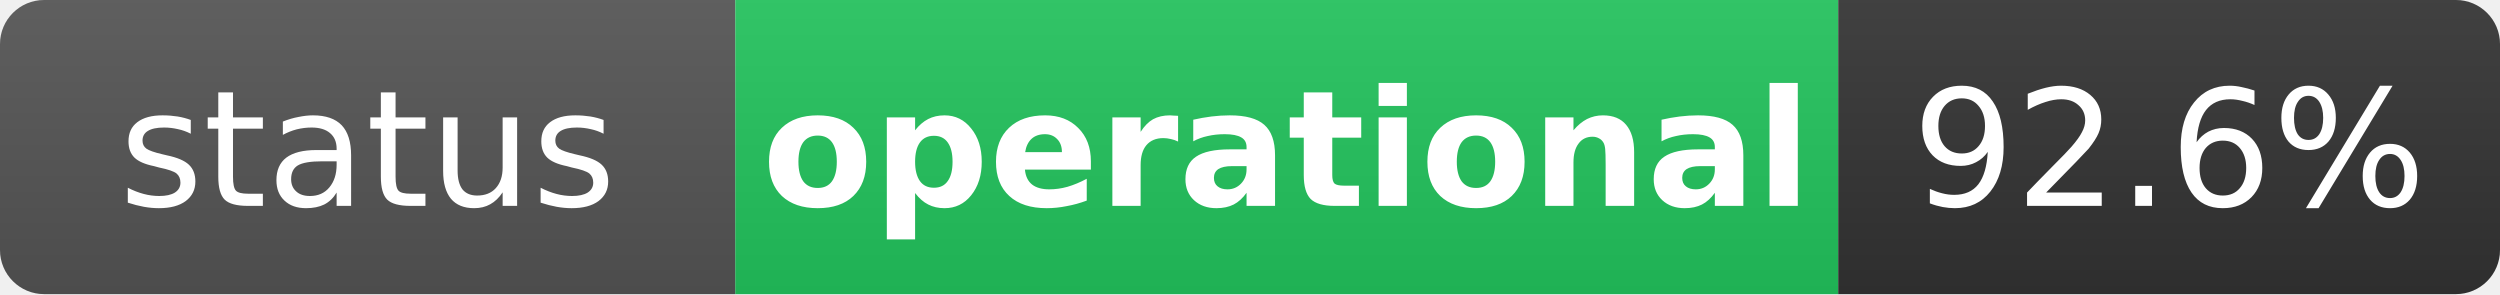
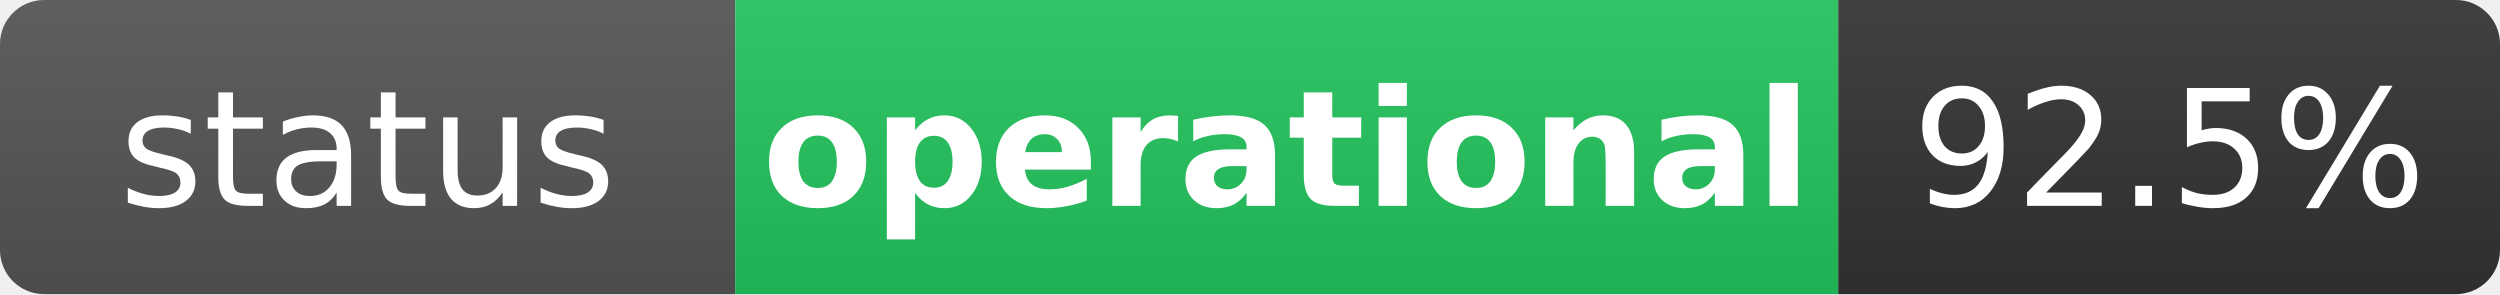
<svg xmlns="http://www.w3.org/2000/svg" width="170" height="20" role="img" aria-label="status: operational">
  <linearGradient id="s" x2="0" y2="100%">
    <stop offset="0" stop-color="#bbb" stop-opacity=".1" />
    <stop offset="1" stop-opacity=".1" />
  </linearGradient>
  <clipPath id="r">
    <rect width="170" height="20" rx="3" fill="#fff" />
  </clipPath>
  <g clip-path="url(#r)">
    <rect width="50" height="20" fill="#555" />
    <rect x="50" width="75" height="20" fill="#22c55e" />
    <rect x="125" width="45" height="20" fill="#333" />
    <rect width="170" height="20" fill="url(#s)" />
  </g>
  <g fill="#fff" text-anchor="middle" font-family="Verdana,Geneva,DejaVu Sans,sans-serif" text-rendering="geometricPrecision" font-size="11">
    <text x="25" y="14" fill="#fff">status</text>
    <text x="87.5" y="14" fill="#fff" font-weight="bold">operational</text>
-     <text x="147.5" y="14" fill="#fff">92.6%</text>
+     <text x="147.5" y="14" fill="#fff">92.5%</text>
  </g>
</svg>
